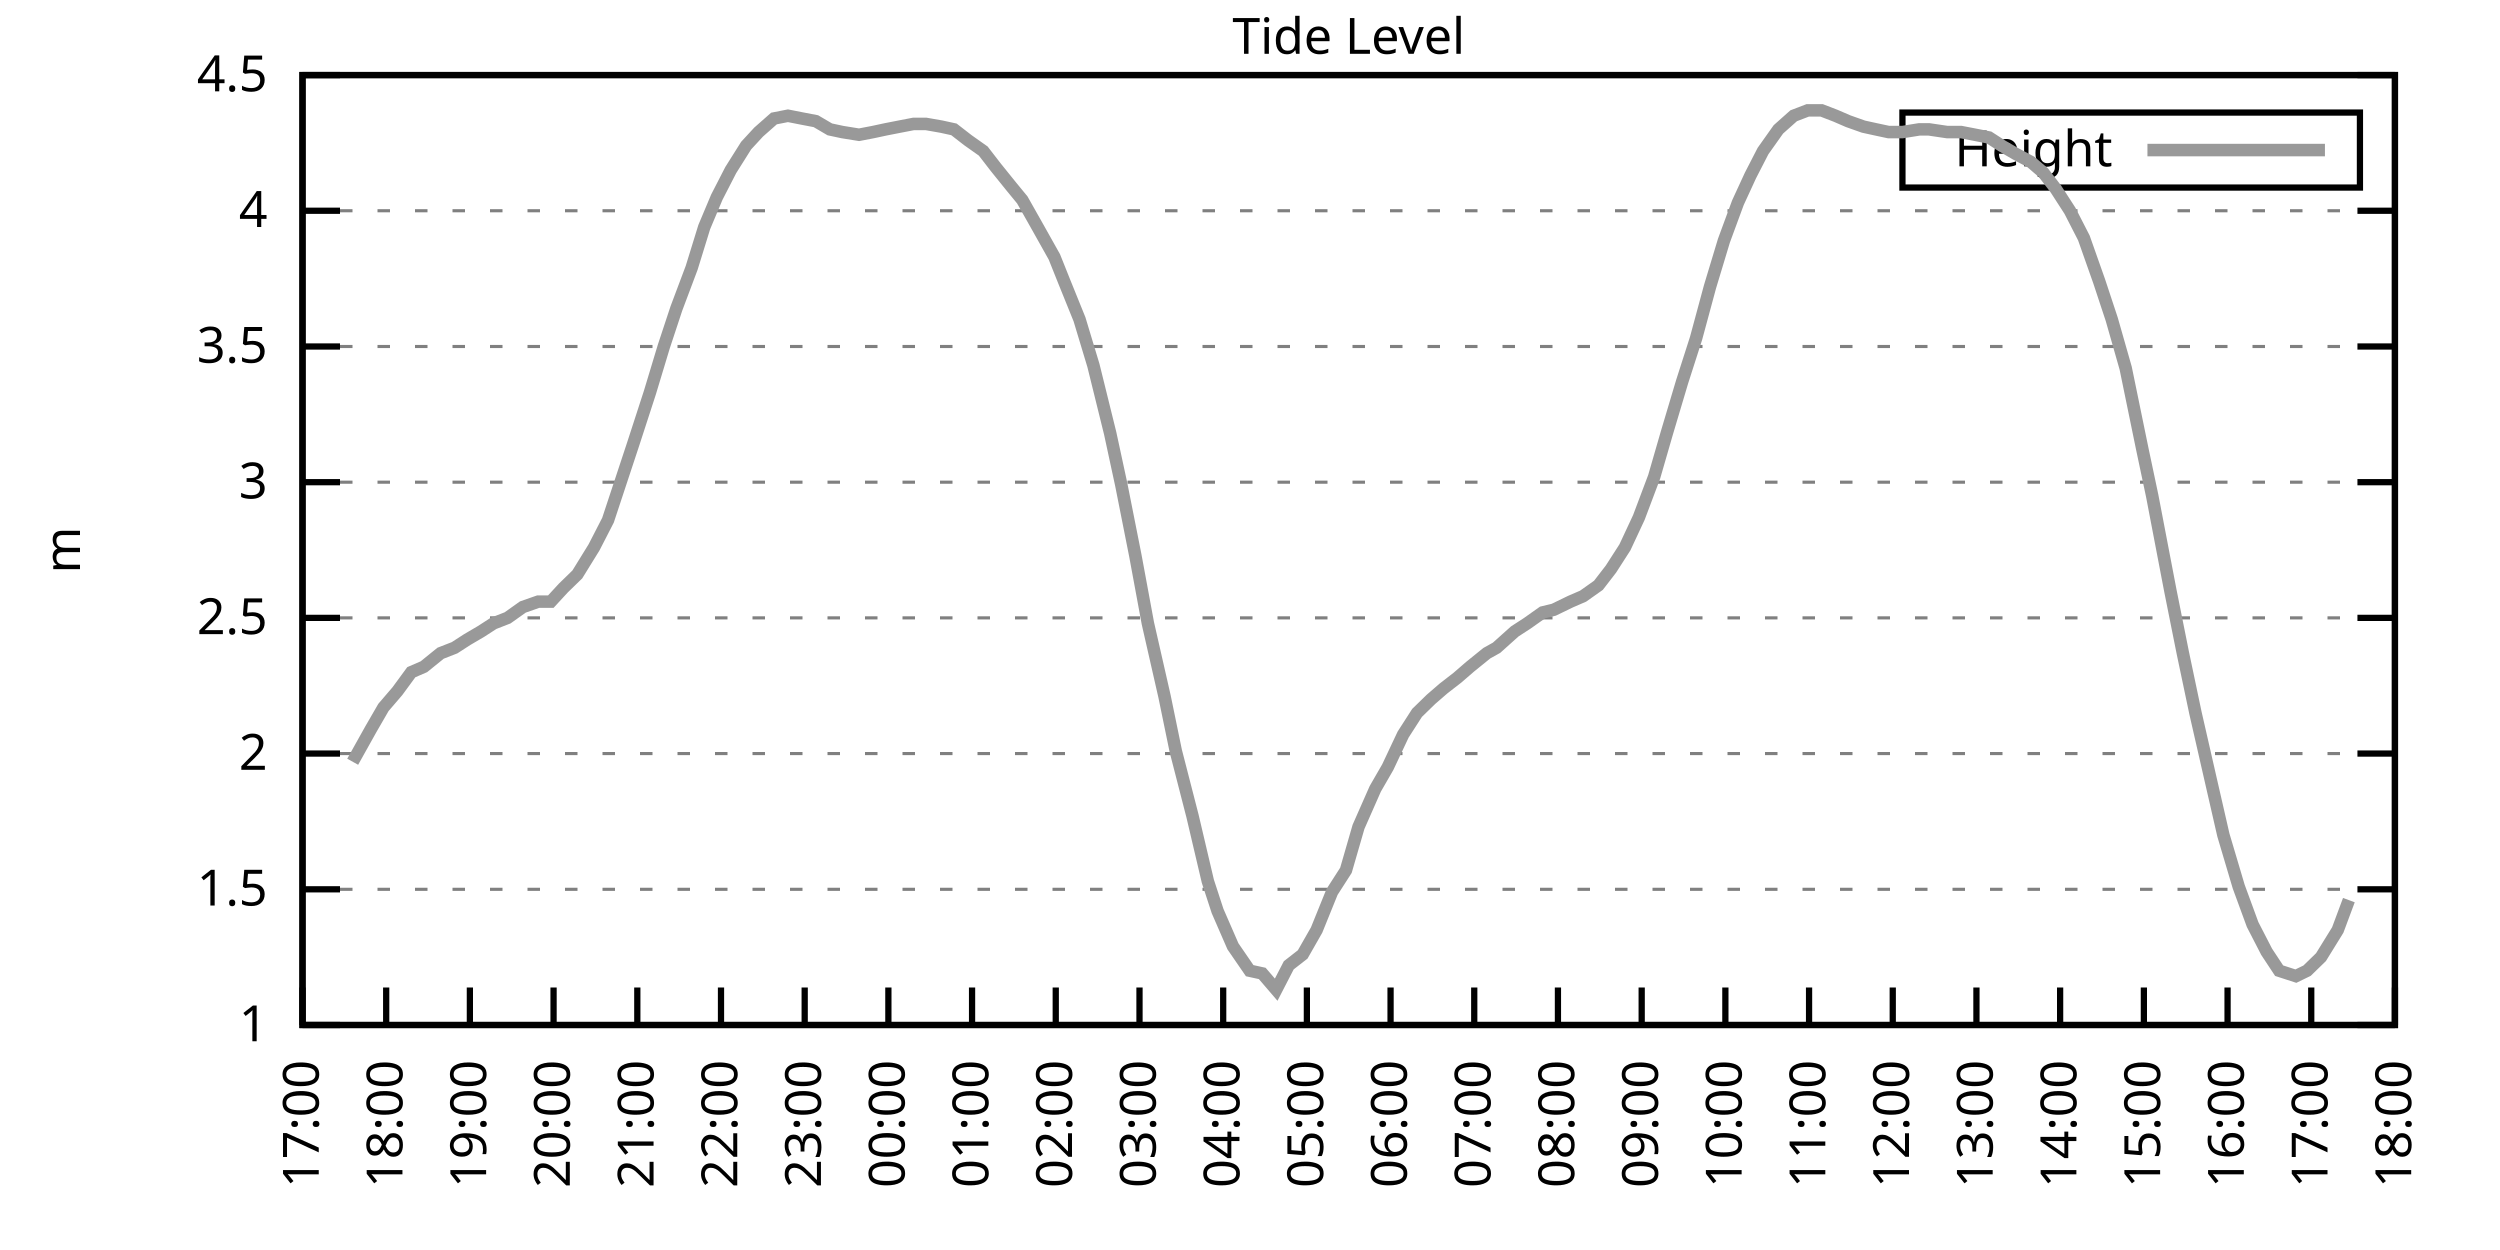
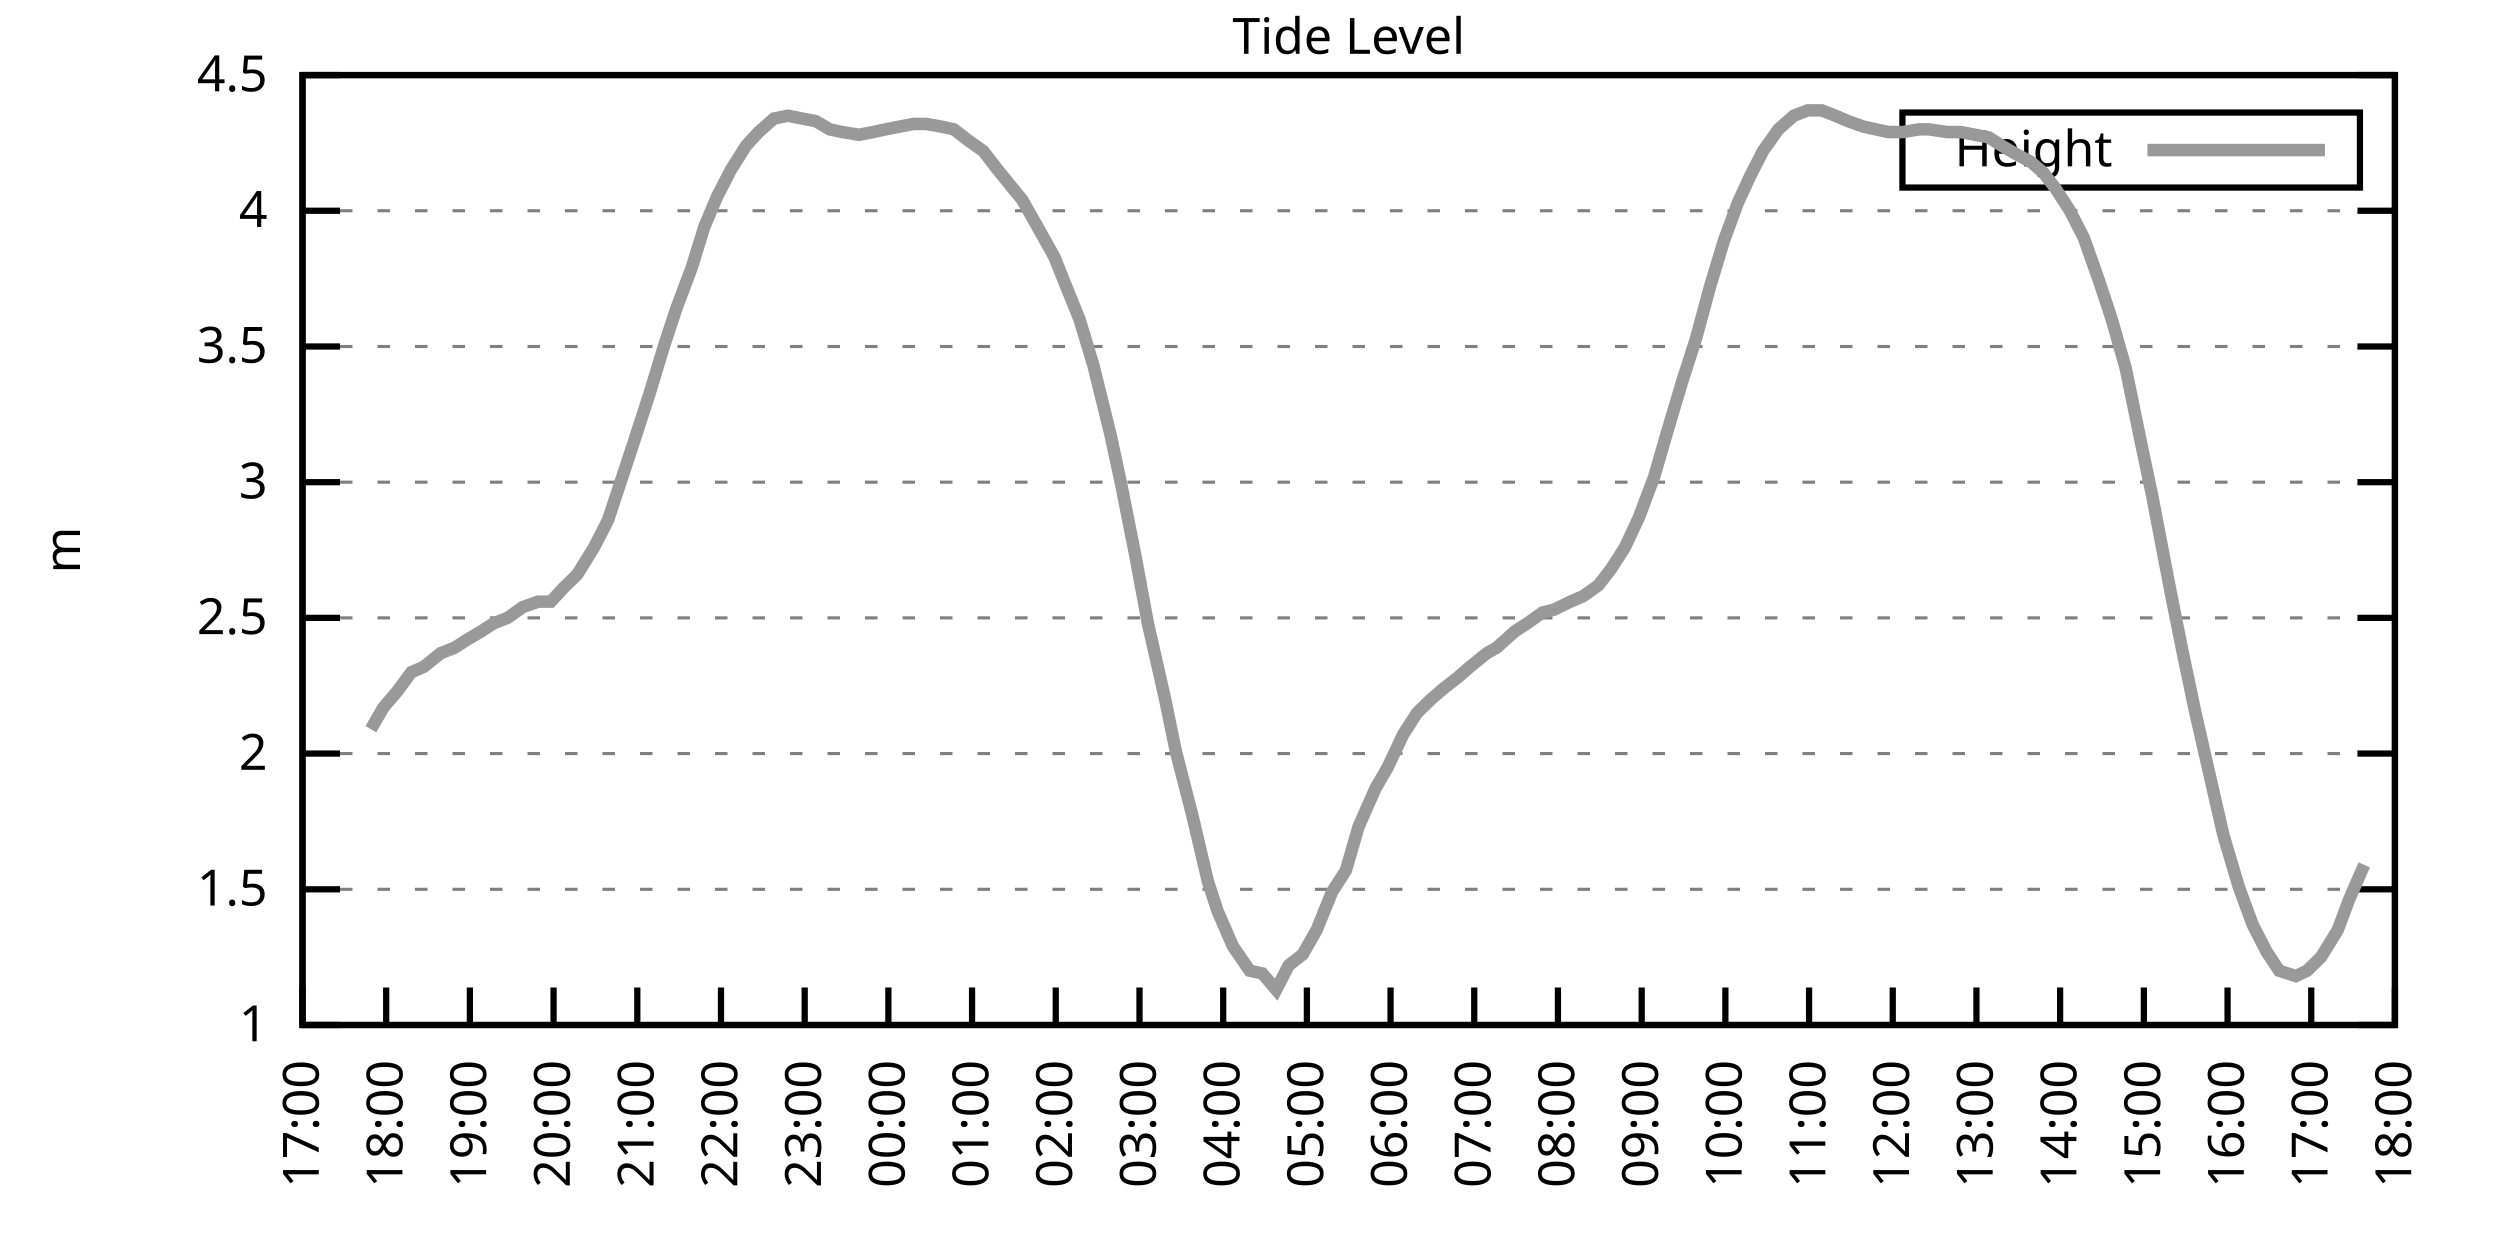
<svg xmlns="http://www.w3.org/2000/svg" xmlns:xlink="http://www.w3.org/1999/xlink" width="400" height="200" viewBox="0 0 400 200">
  <g id="gnuplot_canvas">
    <rect x="0" y="0" width="400" height="200" fill="none" />
    <defs>
      <circle id="gpDot" r="0.5" stroke-width="0.5" stroke="currentColor" />
      <path id="gpPt0" stroke-width="0.333" stroke="currentColor" d="M-1,0 h2 M0,-1 v2" />
      <path id="gpPt1" stroke-width="0.333" stroke="currentColor" d="M-1,-1 L1,1 M1,-1 L-1,1" />
      <path id="gpPt2" stroke-width="0.333" stroke="currentColor" d="M-1,0 L1,0 M0,-1 L0,1 M-1,-1 L1,1 M-1,1 L1,-1" />
      <rect id="gpPt3" stroke-width="0.333" stroke="currentColor" x="-1" y="-1" width="2" height="2" />
      <rect id="gpPt4" stroke-width="0.333" stroke="currentColor" fill="currentColor" x="-1" y="-1" width="2" height="2" />
      <circle id="gpPt5" stroke-width="0.333" stroke="currentColor" cx="0" cy="0" r="1" />
      <use xlink:href="#gpPt5" id="gpPt6" fill="currentColor" stroke="none" />
      <path id="gpPt7" stroke-width="0.333" stroke="currentColor" d="M0,-1.33 L-1.33,0.67 L1.33,0.67 z" />
      <use xlink:href="#gpPt7" id="gpPt8" fill="currentColor" stroke="none" />
      <use xlink:href="#gpPt7" id="gpPt9" stroke="currentColor" transform="rotate(180)" />
      <use xlink:href="#gpPt9" id="gpPt10" fill="currentColor" stroke="none" />
      <use xlink:href="#gpPt3" id="gpPt11" stroke="currentColor" transform="rotate(45)" />
      <use xlink:href="#gpPt11" id="gpPt12" fill="currentColor" stroke="none" />
      <path id="gpPt13" stroke-width="0.333" stroke="currentColor" d="M0,1.330 L1.265,0.411 L0.782,-1.067 L-0.782,-1.076 L-1.265,0.411 z" />
      <use xlink:href="#gpPt13" id="gpPt14" fill="currentColor" stroke="none" />
      <filter id="textbox" filterUnits="objectBoundingBox" x="0" y="0" height="1" width="1">
        <feFlood flood-color="white" flood-opacity="1" result="bgnd" />
        <feComposite in="SourceGraphic" in2="bgnd" operator="atop" />
      </filter>
      <filter id="greybox" filterUnits="objectBoundingBox" x="0" y="0" height="1" width="1">
        <feFlood flood-color="lightgrey" flood-opacity="1" result="grey" />
        <feComposite in="SourceGraphic" in2="grey" operator="atop" />
      </filter>
    </defs>
    <g fill="none" color="white" stroke="currentColor" stroke-width="1.00" stroke-linecap="butt" stroke-linejoin="miter">
</g>
    <g fill="none" color="black" stroke="currentColor" stroke-width="1.00" stroke-linecap="butt" stroke-linejoin="miter">
      <g stroke="none" shape-rendering="crispEdges">
        <polygon fill="rgb(255, 255, 255)" points="48.40,164.00 383.18,164.00 383.18,12.02 48.40,12.02 " />
      </g>
    </g>
    <g fill="none" color="black" stroke="currentColor" stroke-width="1.00" stroke-linecap="butt" stroke-linejoin="miter">
</g>
    <g fill="none" color="black" stroke="black" stroke-width="0.50" stroke-linecap="butt" stroke-linejoin="miter">
</g>
    <g fill="none" color="gray" stroke="currentColor" stroke-width="0.50" stroke-linecap="butt" stroke-linejoin="miter">
      <path stroke="gray" stroke-dasharray="2,4" class="gridline" d="M48.40,164.00 L383.19,164.00  " />
    </g>
    <g fill="none" color="gray" stroke="gray" stroke-width="1.00" stroke-linecap="butt" stroke-linejoin="miter">
</g>
    <g fill="none" color="black" stroke="currentColor" stroke-width="1.00" stroke-linecap="butt" stroke-linejoin="miter">
      <path stroke="black" d="M48.40,164.00 L54.40,164.00 M383.19,164.00 L377.19,164.00  " />
      <g transform="translate(42.80,166.60)" stroke="none" fill="black" font-family="Sans" font-size="8.00" text-anchor="end">
        <text>
          <tspan font-family="Sans"> 1</tspan>
        </text>
      </g>
    </g>
    <g fill="none" color="black" stroke="currentColor" stroke-width="1.00" stroke-linecap="butt" stroke-linejoin="miter">
</g>
    <g fill="none" color="black" stroke="black" stroke-width="0.50" stroke-linecap="butt" stroke-linejoin="miter">
</g>
    <g fill="none" color="gray" stroke="currentColor" stroke-width="0.50" stroke-linecap="butt" stroke-linejoin="miter">
      <path stroke="gray" stroke-dasharray="2,4" class="gridline" d="M48.40,142.29 L383.19,142.29  " />
    </g>
    <g fill="none" color="gray" stroke="gray" stroke-width="1.00" stroke-linecap="butt" stroke-linejoin="miter">
</g>
    <g fill="none" color="black" stroke="currentColor" stroke-width="1.00" stroke-linecap="butt" stroke-linejoin="miter">
      <path stroke="black" d="M48.40,142.29 L54.40,142.29 M383.19,142.29 L377.19,142.29  " />
      <g transform="translate(42.80,144.89)" stroke="none" fill="black" font-family="Sans" font-size="8.00" text-anchor="end">
        <text>
          <tspan font-family="Sans"> 1.5</tspan>
        </text>
      </g>
    </g>
    <g fill="none" color="black" stroke="currentColor" stroke-width="1.00" stroke-linecap="butt" stroke-linejoin="miter">
</g>
    <g fill="none" color="black" stroke="black" stroke-width="0.50" stroke-linecap="butt" stroke-linejoin="miter">
</g>
    <g fill="none" color="gray" stroke="currentColor" stroke-width="0.50" stroke-linecap="butt" stroke-linejoin="miter">
      <path stroke="gray" stroke-dasharray="2,4" class="gridline" d="M48.40,120.57 L383.19,120.57  " />
    </g>
    <g fill="none" color="gray" stroke="gray" stroke-width="1.00" stroke-linecap="butt" stroke-linejoin="miter">
</g>
    <g fill="none" color="black" stroke="currentColor" stroke-width="1.00" stroke-linecap="butt" stroke-linejoin="miter">
      <path stroke="black" d="M48.40,120.57 L54.40,120.57 M383.19,120.57 L377.19,120.57  " />
      <g transform="translate(42.80,123.17)" stroke="none" fill="black" font-family="Sans" font-size="8.00" text-anchor="end">
        <text>
          <tspan font-family="Sans"> 2</tspan>
        </text>
      </g>
    </g>
    <g fill="none" color="black" stroke="currentColor" stroke-width="1.00" stroke-linecap="butt" stroke-linejoin="miter">
</g>
    <g fill="none" color="black" stroke="black" stroke-width="0.50" stroke-linecap="butt" stroke-linejoin="miter">
</g>
    <g fill="none" color="gray" stroke="currentColor" stroke-width="0.50" stroke-linecap="butt" stroke-linejoin="miter">
      <path stroke="gray" stroke-dasharray="2,4" class="gridline" d="M48.40,98.86 L383.19,98.86  " />
    </g>
    <g fill="none" color="gray" stroke="gray" stroke-width="1.00" stroke-linecap="butt" stroke-linejoin="miter">
</g>
    <g fill="none" color="black" stroke="currentColor" stroke-width="1.00" stroke-linecap="butt" stroke-linejoin="miter">
      <path stroke="black" d="M48.40,98.86 L54.40,98.86 M383.19,98.86 L377.19,98.86  " />
      <g transform="translate(42.80,101.46)" stroke="none" fill="black" font-family="Sans" font-size="8.00" text-anchor="end">
        <text>
          <tspan font-family="Sans"> 2.5</tspan>
        </text>
      </g>
    </g>
    <g fill="none" color="black" stroke="currentColor" stroke-width="1.00" stroke-linecap="butt" stroke-linejoin="miter">
</g>
    <g fill="none" color="black" stroke="black" stroke-width="0.50" stroke-linecap="butt" stroke-linejoin="miter">
</g>
    <g fill="none" color="gray" stroke="currentColor" stroke-width="0.50" stroke-linecap="butt" stroke-linejoin="miter">
      <path stroke="gray" stroke-dasharray="2,4" class="gridline" d="M48.40,77.15 L383.19,77.15  " />
    </g>
    <g fill="none" color="gray" stroke="gray" stroke-width="1.00" stroke-linecap="butt" stroke-linejoin="miter">
</g>
    <g fill="none" color="black" stroke="currentColor" stroke-width="1.00" stroke-linecap="butt" stroke-linejoin="miter">
      <path stroke="black" d="M48.40,77.15 L54.40,77.15 M383.19,77.15 L377.19,77.15  " />
      <g transform="translate(42.80,79.75)" stroke="none" fill="black" font-family="Sans" font-size="8.00" text-anchor="end">
        <text>
          <tspan font-family="Sans"> 3</tspan>
        </text>
      </g>
    </g>
    <g fill="none" color="black" stroke="currentColor" stroke-width="1.00" stroke-linecap="butt" stroke-linejoin="miter">
</g>
    <g fill="none" color="black" stroke="black" stroke-width="0.50" stroke-linecap="butt" stroke-linejoin="miter">
</g>
    <g fill="none" color="gray" stroke="currentColor" stroke-width="0.50" stroke-linecap="butt" stroke-linejoin="miter">
      <path stroke="gray" stroke-dasharray="2,4" class="gridline" d="M48.40,55.44 L383.19,55.44  " />
    </g>
    <g fill="none" color="gray" stroke="gray" stroke-width="1.00" stroke-linecap="butt" stroke-linejoin="miter">
</g>
    <g fill="none" color="black" stroke="currentColor" stroke-width="1.00" stroke-linecap="butt" stroke-linejoin="miter">
      <path stroke="black" d="M48.40,55.44 L54.40,55.44 M383.19,55.44 L377.19,55.44  " />
      <g transform="translate(42.80,58.04)" stroke="none" fill="black" font-family="Sans" font-size="8.00" text-anchor="end">
        <text>
          <tspan font-family="Sans"> 3.5</tspan>
        </text>
      </g>
    </g>
    <g fill="none" color="black" stroke="currentColor" stroke-width="1.00" stroke-linecap="butt" stroke-linejoin="miter">
</g>
    <g fill="none" color="black" stroke="black" stroke-width="0.50" stroke-linecap="butt" stroke-linejoin="miter">
</g>
    <g fill="none" color="gray" stroke="currentColor" stroke-width="0.50" stroke-linecap="butt" stroke-linejoin="miter">
      <path stroke="gray" stroke-dasharray="2,4" class="gridline" d="M48.40,33.72 L383.19,33.72  " />
    </g>
    <g fill="none" color="gray" stroke="gray" stroke-width="1.00" stroke-linecap="butt" stroke-linejoin="miter">
</g>
    <g fill="none" color="black" stroke="currentColor" stroke-width="1.00" stroke-linecap="butt" stroke-linejoin="miter">
      <path stroke="black" d="M48.40,33.72 L54.40,33.72 M383.19,33.72 L377.19,33.72  " />
      <g transform="translate(42.80,36.32)" stroke="none" fill="black" font-family="Sans" font-size="8.00" text-anchor="end">
        <text>
          <tspan font-family="Sans"> 4</tspan>
        </text>
      </g>
    </g>
    <g fill="none" color="black" stroke="currentColor" stroke-width="1.00" stroke-linecap="butt" stroke-linejoin="miter">
</g>
    <g fill="none" color="black" stroke="black" stroke-width="0.50" stroke-linecap="butt" stroke-linejoin="miter">
</g>
    <g fill="none" color="gray" stroke="currentColor" stroke-width="0.50" stroke-linecap="butt" stroke-linejoin="miter">
      <path stroke="gray" stroke-dasharray="2,4" class="gridline" d="M48.40,12.01 L383.19,12.01  " />
    </g>
    <g fill="none" color="gray" stroke="gray" stroke-width="1.00" stroke-linecap="butt" stroke-linejoin="miter">
</g>
    <g fill="none" color="black" stroke="currentColor" stroke-width="1.00" stroke-linecap="butt" stroke-linejoin="miter">
      <path stroke="black" d="M48.40,12.01 L54.40,12.01 M383.19,12.01 L377.19,12.01  " />
      <g transform="translate(42.80,14.61)" stroke="none" fill="black" font-family="Sans" font-size="8.00" text-anchor="end">
        <text>
          <tspan font-family="Sans"> 4.5</tspan>
        </text>
      </g>
    </g>
    <g fill="none" color="black" stroke="currentColor" stroke-width="1.00" stroke-linecap="butt" stroke-linejoin="miter">
      <path stroke="black" d="M48.40,164.00 L48.40,158.00  " />
      <g transform="translate(51.00,169.60) rotate(270.00)" stroke="none" fill="black" font-family="Sans" font-size="8.00" text-anchor="end">
        <text>
          <tspan font-family="Sans">17:00</tspan>
        </text>
      </g>
    </g>
    <g fill="none" color="black" stroke="currentColor" stroke-width="1.00" stroke-linecap="butt" stroke-linejoin="miter">
      <path stroke="black" d="M61.79,164.00 L61.79,158.00  " />
      <g transform="translate(64.39,169.60) rotate(270.00)" stroke="none" fill="black" font-family="Sans" font-size="8.00" text-anchor="end">
        <text>
          <tspan font-family="Sans">18:00</tspan>
        </text>
      </g>
    </g>
    <g fill="none" color="black" stroke="currentColor" stroke-width="1.00" stroke-linecap="butt" stroke-linejoin="miter">
      <path stroke="black" d="M75.18,164.00 L75.18,158.00  " />
      <g transform="translate(77.78,169.60) rotate(270.00)" stroke="none" fill="black" font-family="Sans" font-size="8.00" text-anchor="end">
        <text>
          <tspan font-family="Sans">19:00</tspan>
        </text>
      </g>
    </g>
    <g fill="none" color="black" stroke="currentColor" stroke-width="1.00" stroke-linecap="butt" stroke-linejoin="miter">
      <path stroke="black" d="M88.57,164.00 L88.57,158.00  " />
      <g transform="translate(91.17,169.60) rotate(270.00)" stroke="none" fill="black" font-family="Sans" font-size="8.00" text-anchor="end">
        <text>
          <tspan font-family="Sans">20:00</tspan>
        </text>
      </g>
    </g>
    <g fill="none" color="black" stroke="currentColor" stroke-width="1.00" stroke-linecap="butt" stroke-linejoin="miter">
      <path stroke="black" d="M101.97,164.00 L101.97,158.00  " />
      <g transform="translate(104.57,169.60) rotate(270.00)" stroke="none" fill="black" font-family="Sans" font-size="8.00" text-anchor="end">
        <text>
          <tspan font-family="Sans">21:00</tspan>
        </text>
      </g>
    </g>
    <g fill="none" color="black" stroke="currentColor" stroke-width="1.00" stroke-linecap="butt" stroke-linejoin="miter">
      <path stroke="black" d="M115.36,164.00 L115.36,158.00  " />
      <g transform="translate(117.96,169.60) rotate(270.00)" stroke="none" fill="black" font-family="Sans" font-size="8.00" text-anchor="end">
        <text>
          <tspan font-family="Sans">22:00</tspan>
        </text>
      </g>
    </g>
    <g fill="none" color="black" stroke="currentColor" stroke-width="1.00" stroke-linecap="butt" stroke-linejoin="miter">
      <path stroke="black" d="M128.75,164.00 L128.75,158.00  " />
      <g transform="translate(131.35,169.60) rotate(270.00)" stroke="none" fill="black" font-family="Sans" font-size="8.00" text-anchor="end">
        <text>
          <tspan font-family="Sans">23:00</tspan>
        </text>
      </g>
    </g>
    <g fill="none" color="black" stroke="currentColor" stroke-width="1.00" stroke-linecap="butt" stroke-linejoin="miter">
      <path stroke="black" d="M142.14,164.00 L142.14,158.00  " />
      <g transform="translate(144.74,169.60) rotate(270.00)" stroke="none" fill="black" font-family="Sans" font-size="8.00" text-anchor="end">
        <text>
          <tspan font-family="Sans">00:00</tspan>
        </text>
      </g>
    </g>
    <g fill="none" color="black" stroke="currentColor" stroke-width="1.00" stroke-linecap="butt" stroke-linejoin="miter">
      <path stroke="black" d="M155.53,164.00 L155.53,158.00  " />
      <g transform="translate(158.13,169.60) rotate(270.00)" stroke="none" fill="black" font-family="Sans" font-size="8.00" text-anchor="end">
        <text>
          <tspan font-family="Sans">01:00</tspan>
        </text>
      </g>
    </g>
    <g fill="none" color="black" stroke="currentColor" stroke-width="1.00" stroke-linecap="butt" stroke-linejoin="miter">
      <path stroke="black" d="M168.92,164.00 L168.92,158.00  " />
      <g transform="translate(171.52,169.60) rotate(270.00)" stroke="none" fill="black" font-family="Sans" font-size="8.00" text-anchor="end">
        <text>
          <tspan font-family="Sans">02:00</tspan>
        </text>
      </g>
    </g>
    <g fill="none" color="black" stroke="currentColor" stroke-width="1.00" stroke-linecap="butt" stroke-linejoin="miter">
      <path stroke="black" d="M182.32,164.00 L182.32,158.00  " />
      <g transform="translate(184.92,169.60) rotate(270.00)" stroke="none" fill="black" font-family="Sans" font-size="8.00" text-anchor="end">
        <text>
          <tspan font-family="Sans">03:00</tspan>
        </text>
      </g>
    </g>
    <g fill="none" color="black" stroke="currentColor" stroke-width="1.00" stroke-linecap="butt" stroke-linejoin="miter">
      <path stroke="black" d="M195.71,164.00 L195.71,158.00  " />
      <g transform="translate(198.31,169.60) rotate(270.00)" stroke="none" fill="black" font-family="Sans" font-size="8.00" text-anchor="end">
        <text>
          <tspan font-family="Sans">04:00</tspan>
        </text>
      </g>
    </g>
    <g fill="none" color="black" stroke="currentColor" stroke-width="1.00" stroke-linecap="butt" stroke-linejoin="miter">
      <path stroke="black" d="M209.10,164.00 L209.10,158.00  " />
      <g transform="translate(211.70,169.60) rotate(270.00)" stroke="none" fill="black" font-family="Sans" font-size="8.00" text-anchor="end">
        <text>
          <tspan font-family="Sans">05:00</tspan>
        </text>
      </g>
    </g>
    <g fill="none" color="black" stroke="currentColor" stroke-width="1.00" stroke-linecap="butt" stroke-linejoin="miter">
      <path stroke="black" d="M222.49,164.00 L222.49,158.00  " />
      <g transform="translate(225.09,169.60) rotate(270.00)" stroke="none" fill="black" font-family="Sans" font-size="8.00" text-anchor="end">
        <text>
          <tspan font-family="Sans">06:00</tspan>
        </text>
      </g>
    </g>
    <g fill="none" color="black" stroke="currentColor" stroke-width="1.00" stroke-linecap="butt" stroke-linejoin="miter">
      <path stroke="black" d="M235.88,164.00 L235.88,158.00  " />
      <g transform="translate(238.48,169.60) rotate(270.00)" stroke="none" fill="black" font-family="Sans" font-size="8.00" text-anchor="end">
        <text>
          <tspan font-family="Sans">07:00</tspan>
        </text>
      </g>
    </g>
    <g fill="none" color="black" stroke="currentColor" stroke-width="1.00" stroke-linecap="butt" stroke-linejoin="miter">
      <path stroke="black" d="M249.27,164.00 L249.27,158.00  " />
      <g transform="translate(251.87,169.60) rotate(270.00)" stroke="none" fill="black" font-family="Sans" font-size="8.00" text-anchor="end">
        <text>
          <tspan font-family="Sans">08:00</tspan>
        </text>
      </g>
    </g>
    <g fill="none" color="black" stroke="currentColor" stroke-width="1.00" stroke-linecap="butt" stroke-linejoin="miter">
      <path stroke="black" d="M262.67,164.00 L262.67,158.00  " />
      <g transform="translate(265.27,169.60) rotate(270.00)" stroke="none" fill="black" font-family="Sans" font-size="8.00" text-anchor="end">
        <text>
          <tspan font-family="Sans">09:00</tspan>
        </text>
      </g>
    </g>
    <g fill="none" color="black" stroke="currentColor" stroke-width="1.00" stroke-linecap="butt" stroke-linejoin="miter">
      <path stroke="black" d="M276.06,164.00 L276.06,158.00  " />
      <g transform="translate(278.66,169.60) rotate(270.00)" stroke="none" fill="black" font-family="Sans" font-size="8.00" text-anchor="end">
        <text>
          <tspan font-family="Sans">10:00</tspan>
        </text>
      </g>
    </g>
    <g fill="none" color="black" stroke="currentColor" stroke-width="1.00" stroke-linecap="butt" stroke-linejoin="miter">
      <path stroke="black" d="M289.45,164.00 L289.45,158.00  " />
      <g transform="translate(292.05,169.60) rotate(270.00)" stroke="none" fill="black" font-family="Sans" font-size="8.00" text-anchor="end">
        <text>
          <tspan font-family="Sans">11:00</tspan>
        </text>
      </g>
    </g>
    <g fill="none" color="black" stroke="currentColor" stroke-width="1.00" stroke-linecap="butt" stroke-linejoin="miter">
      <path stroke="black" d="M302.84,164.00 L302.84,158.00  " />
      <g transform="translate(305.44,169.60) rotate(270.00)" stroke="none" fill="black" font-family="Sans" font-size="8.00" text-anchor="end">
        <text>
          <tspan font-family="Sans">12:00</tspan>
        </text>
      </g>
    </g>
    <g fill="none" color="black" stroke="currentColor" stroke-width="1.00" stroke-linecap="butt" stroke-linejoin="miter">
      <path stroke="black" d="M316.23,164.00 L316.23,158.00  " />
      <g transform="translate(318.83,169.60) rotate(270.00)" stroke="none" fill="black" font-family="Sans" font-size="8.00" text-anchor="end">
        <text>
          <tspan font-family="Sans">13:00</tspan>
        </text>
      </g>
    </g>
    <g fill="none" color="black" stroke="currentColor" stroke-width="1.00" stroke-linecap="butt" stroke-linejoin="miter">
      <path stroke="black" d="M329.62,164.00 L329.62,158.00  " />
      <g transform="translate(332.22,169.60) rotate(270.00)" stroke="none" fill="black" font-family="Sans" font-size="8.00" text-anchor="end">
        <text>
          <tspan font-family="Sans">14:00</tspan>
        </text>
      </g>
    </g>
    <g fill="none" color="black" stroke="currentColor" stroke-width="1.00" stroke-linecap="butt" stroke-linejoin="miter">
      <path stroke="black" d="M343.02,164.00 L343.02,158.00  " />
      <g transform="translate(345.62,169.60) rotate(270.00)" stroke="none" fill="black" font-family="Sans" font-size="8.00" text-anchor="end">
        <text>
          <tspan font-family="Sans">15:00</tspan>
        </text>
      </g>
    </g>
    <g fill="none" color="black" stroke="currentColor" stroke-width="1.00" stroke-linecap="butt" stroke-linejoin="miter">
      <path stroke="black" d="M356.41,164.00 L356.41,158.00  " />
      <g transform="translate(359.01,169.60) rotate(270.00)" stroke="none" fill="black" font-family="Sans" font-size="8.00" text-anchor="end">
        <text>
          <tspan font-family="Sans">16:00</tspan>
        </text>
      </g>
    </g>
    <g fill="none" color="black" stroke="currentColor" stroke-width="1.00" stroke-linecap="butt" stroke-linejoin="miter">
      <path stroke="black" d="M369.80,164.00 L369.80,158.00  " />
      <g transform="translate(372.40,169.60) rotate(270.00)" stroke="none" fill="black" font-family="Sans" font-size="8.00" text-anchor="end">
        <text>
          <tspan font-family="Sans">17:00</tspan>
        </text>
      </g>
    </g>
    <g fill="none" color="black" stroke="currentColor" stroke-width="1.00" stroke-linecap="butt" stroke-linejoin="miter">
      <path stroke="black" d="M383.19,164.00 L383.19,158.00  " />
      <g transform="translate(385.79,169.60) rotate(270.00)" stroke="none" fill="black" font-family="Sans" font-size="8.00" text-anchor="end">
        <text>
          <tspan font-family="Sans">18:00</tspan>
        </text>
      </g>
    </g>
    <g fill="none" color="black" stroke="currentColor" stroke-width="1.00" stroke-linecap="butt" stroke-linejoin="miter">
</g>
    <g fill="none" color="black" stroke="currentColor" stroke-width="1.00" stroke-linecap="butt" stroke-linejoin="miter">
      <path stroke="black" d="M48.40,12.01 L48.40,164.00 L383.19,164.00 L383.19,12.01 L48.40,12.01 Z  " />
    </g>
    <g fill="none" color="black" stroke="currentColor" stroke-width="1.00" stroke-linecap="butt" stroke-linejoin="miter">
</g>
    <g fill="none" color="black" stroke="currentColor" stroke-width="1.00" stroke-linecap="butt" stroke-linejoin="miter">
      <path stroke="black" d="M304.39,30.01 L304.39,18.01 L377.59,18.01 L377.59,30.01 L304.39,30.01 Z  " />
    </g>
    <g id="Tide_level_plot_1">
      <g fill="none" color="white" stroke="black" stroke-width="2.00" stroke-linecap="butt" stroke-linejoin="miter">
</g>
      <g fill="none" color="black" stroke="currentColor" stroke-width="2.00" stroke-linecap="butt" stroke-linejoin="miter">
        <g transform="translate(337.99,26.61)" stroke="none" fill="black" font-family="Sans" font-size="8.00" text-anchor="end">
          <text>
            <tspan font-family="Sans">Height</tspan>
          </text>
        </g>
      </g>
      <g fill="none" color="black" stroke="currentColor" stroke-width="2.00" stroke-linecap="butt" stroke-linejoin="miter">
-         <path stroke="rgb(153, 153, 153)" d="M343.59,24.01 L371.99,24.01 M56.43,121.88 L59.34,116.67 L61.35,113.19 L63.58,110.59 L65.81,107.55 L67.82,106.68   L70.50,104.51 L72.73,103.64 L74.74,102.34 L76.97,101.03 L78.98,99.73 L81.21,98.86 L83.66,97.12 L86.12,96.26   L88.13,96.26 L90.14,94.08 L92.37,91.91 L95.05,87.57 L97.28,83.23 L99.29,77.15 L101.30,71.07 L103.98,62.82   L106.21,55.44 L108.22,49.36 L110.67,42.84 L112.68,36.33 L114.69,31.55 L116.92,27.21 L119.38,23.30 L121.38,21.13   L123.84,18.96 L126.07,18.52 L128.30,18.96 L130.54,19.39 L132.77,20.70 L134.78,21.13 L137.45,21.56 L139.69,21.13   L141.69,20.70 L143.93,20.26 L146.16,19.83 L148.17,19.83 L150.62,20.26 L152.63,20.70 L154.86,22.43 L157.32,24.17   L159.33,26.77 L161.78,29.81 L163.57,31.99 L166.02,36.33 L168.70,41.11 L170.26,45.01 L172.72,51.09 L174.95,58.48   L177.63,69.33 L179.41,77.58 L181.65,88.87 L183.66,99.73 L186.33,111.45 L188.12,120.14 L190.80,130.56 L193.25,140.98   L194.81,145.76 L197.27,151.41 L199.95,155.31 L201.96,155.75 L204.19,158.35 L206.20,154.45 L208.43,152.71 L210.66,148.80   L213.12,142.72 L215.35,139.25 L217.36,132.30 L220.04,126.22 L222.04,122.75 L224.50,117.53 L226.73,114.06 L228.96,111.89   L230.97,110.15 L233.20,108.42 L235.21,106.68 L237.89,104.51 L239.45,103.64 L242.36,101.03 L244.36,99.73 L246.82,97.99   L248.60,97.56 L251.28,96.26 L253.29,95.39 L255.75,93.65 L257.76,91.04 L259.99,87.57 L262.22,82.79 L264.67,76.28   L266.68,69.33 L269.14,61.08 L271.37,54.13 L273.60,45.88 L275.83,38.50 L278.07,32.42 L280.07,28.08 L282.08,24.17   L284.54,20.70 L286.99,18.52 L289.23,17.66 L291.46,17.66 L293.69,18.52 L295.70,19.39 L298.15,20.26 L300.16,20.70   L302.17,21.13 L304.40,21.13 L307.08,20.70 L308.64,20.70 L311.54,21.13 L313.78,21.13 L316.01,21.56 L318.24,22.00   L320.25,23.30 L322.48,24.60 L324.94,25.91 L326.95,27.64 L328.95,30.25 L331.19,33.72 L333.42,38.07 L335.87,45.01   L337.88,51.09 L340.11,58.91 L342.79,71.94 L344.35,79.32 L347.26,94.52 L349.26,104.51 L351.27,114.06 L353.95,125.79   L355.74,133.60 L358.19,141.85 L360.42,147.93 L362.66,152.28 L364.66,155.31 L367.34,156.18 L369.13,155.31 L371.36,153.14   L374.04,148.80 L375.82,144.02  " />
+         <path stroke="rgb(153, 153, 153)" d="M343.59,24.01 L371.99,24.01 M59.34,116.67 L61.35,113.19 L63.58,110.59 L65.81,107.55 L67.82,106.68 L70.50,104.51   L72.73,103.64 L74.74,102.34 L76.97,101.03 L78.98,99.73 L81.21,98.86 L83.66,97.12 L86.12,96.26 L88.13,96.26   L90.14,94.08 L92.37,91.91 L95.05,87.57 L97.28,83.23 L99.29,77.15 L101.30,71.07 L103.98,62.82 L106.21,55.44   L108.22,49.36 L110.67,42.84 L112.68,36.33 L114.69,31.55 L116.92,27.21 L119.38,23.30 L121.38,21.13 L123.84,18.96   L126.07,18.52 L128.30,18.96 L130.54,19.39 L132.77,20.70 L134.78,21.13 L137.45,21.56 L139.69,21.13 L141.69,20.70   L143.93,20.26 L146.16,19.83 L148.17,19.83 L150.62,20.26 L152.63,20.70 L154.86,22.43 L157.32,24.17 L159.33,26.77   L161.78,29.81 L163.57,31.99 L166.02,36.33 L168.70,41.11 L170.26,45.01 L172.72,51.09 L174.95,58.48 L177.63,69.33   L179.41,77.58 L181.65,88.87 L183.66,99.73 L186.33,111.45 L188.12,120.14 L190.80,130.56 L193.25,140.98 L194.81,145.76   L197.27,151.41 L199.95,155.31 L201.96,155.75 L204.19,158.35 L206.20,154.45 L208.43,152.71 L210.66,148.80 L213.12,142.72   L215.35,139.25 L217.36,132.30 L220.04,126.22 L222.04,122.75 L224.50,117.53 L226.73,114.06 L228.96,111.89 L230.97,110.15   L233.20,108.42 L235.21,106.68 L237.89,104.51 L239.45,103.64 L242.36,101.03 L244.36,99.73 L246.82,97.99 L248.60,97.56   L251.28,96.26 L253.29,95.39 L255.75,93.65 L257.76,91.04 L259.99,87.57 L262.22,82.79 L264.67,76.28 L266.68,69.33   L269.14,61.08 L271.37,54.13 L273.60,45.88 L275.83,38.50 L278.07,32.42 L280.07,28.08 L282.08,24.17 L284.54,20.70   L286.99,18.52 L289.23,17.66 L291.46,17.66 L293.69,18.52 L295.70,19.39 L298.15,20.26 L300.16,20.70 L302.17,21.13   L304.40,21.13 L307.08,20.70 L308.64,20.70 L311.54,21.13 L313.78,21.13 L316.01,21.56 L318.24,22.00 L320.25,23.30   L322.48,24.60 L324.94,25.91 L326.95,27.64 L328.95,30.25 L331.19,33.72 L333.42,38.07 L335.87,45.01 L337.88,51.09   L340.11,58.91 L342.79,71.94 L344.35,79.32 L347.26,94.52 L349.26,104.51 L351.27,114.06 L353.95,125.79 L355.74,133.60   L358.19,141.85 L360.42,147.93 L362.66,152.28 L364.66,155.31 L367.34,156.18 L369.13,155.31 L371.36,153.14 L374.04,148.80   L375.82,144.02 L378.28,138.38  " />
      </g>
    </g>
    <g fill="none" color="black" stroke="currentColor" stroke-width="2.00" stroke-linecap="butt" stroke-linejoin="miter">
</g>
    <g fill="none" color="black" stroke="black" stroke-width="1.00" stroke-linecap="butt" stroke-linejoin="miter">
</g>
    <g fill="none" color="black" stroke="currentColor" stroke-width="1.00" stroke-linecap="butt" stroke-linejoin="miter">
      <path stroke="black" d="M48.40,12.01 L48.40,164.00 L383.19,164.00 L383.19,12.01 L48.40,12.01 Z  " />
      <g transform="translate(12.80,88.01) rotate(270.00)" stroke="none" fill="black" font-family="Sans" font-size="8.00" text-anchor="middle">
        <text>
          <tspan font-family="Sans">m</tspan>
        </text>
      </g>
    </g>
    <g fill="none" color="black" stroke="currentColor" stroke-width="1.00" stroke-linecap="butt" stroke-linejoin="miter">
</g>
    <g fill="none" color="black" stroke="currentColor" stroke-width="1.00" stroke-linecap="butt" stroke-linejoin="miter">
      <g transform="translate(215.79,8.61)" stroke="none" fill="black" font-family="Sans" font-size="8.00" text-anchor="middle">
        <text>
          <tspan font-family="Sans">Tide Level</tspan>
        </text>
      </g>
    </g>
    <g fill="none" color="black" stroke="currentColor" stroke-width="1.00" stroke-linecap="butt" stroke-linejoin="miter">
</g>
  </g>
</svg>
